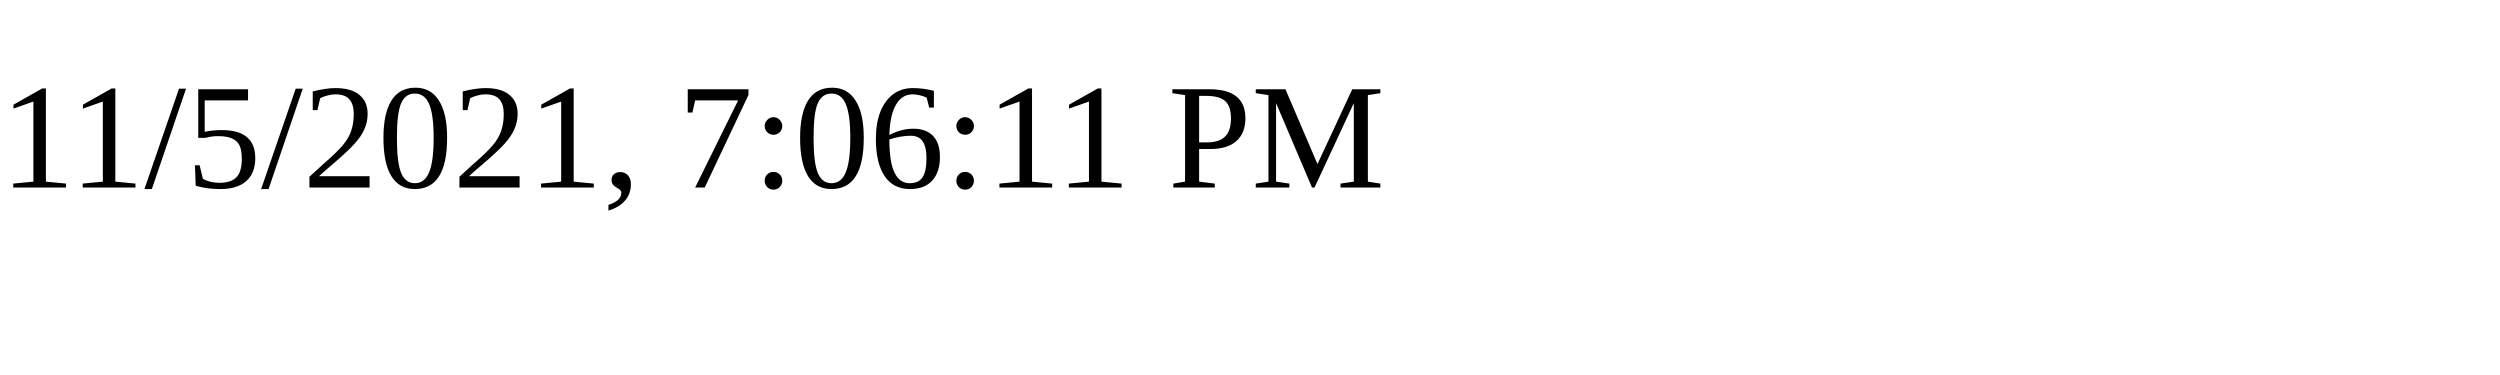
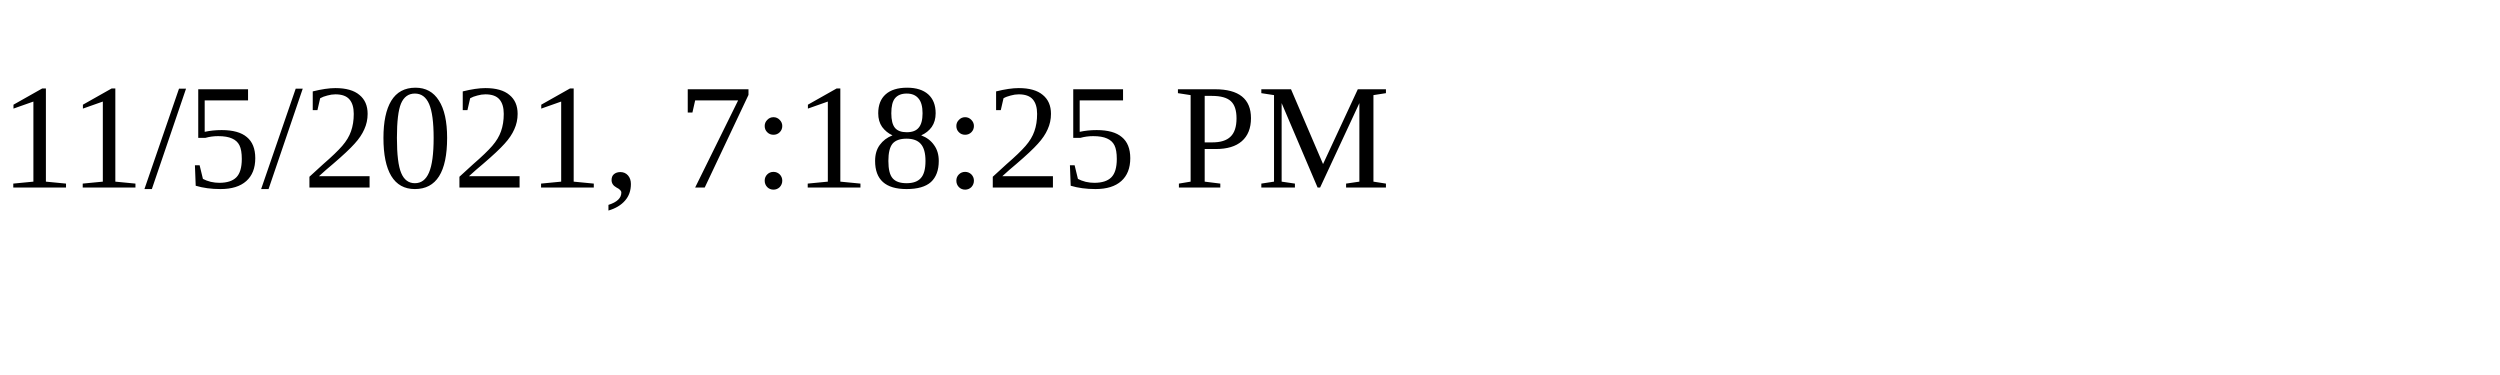
<svg xmlns="http://www.w3.org/2000/svg" height="30" width="200">
-   <text x="0" y="15">11/5/2021, 7:06:11 PM</text>
+   <text x="0" y="15">11/5/2021, 7:18:25 PM</text>
</svg>
